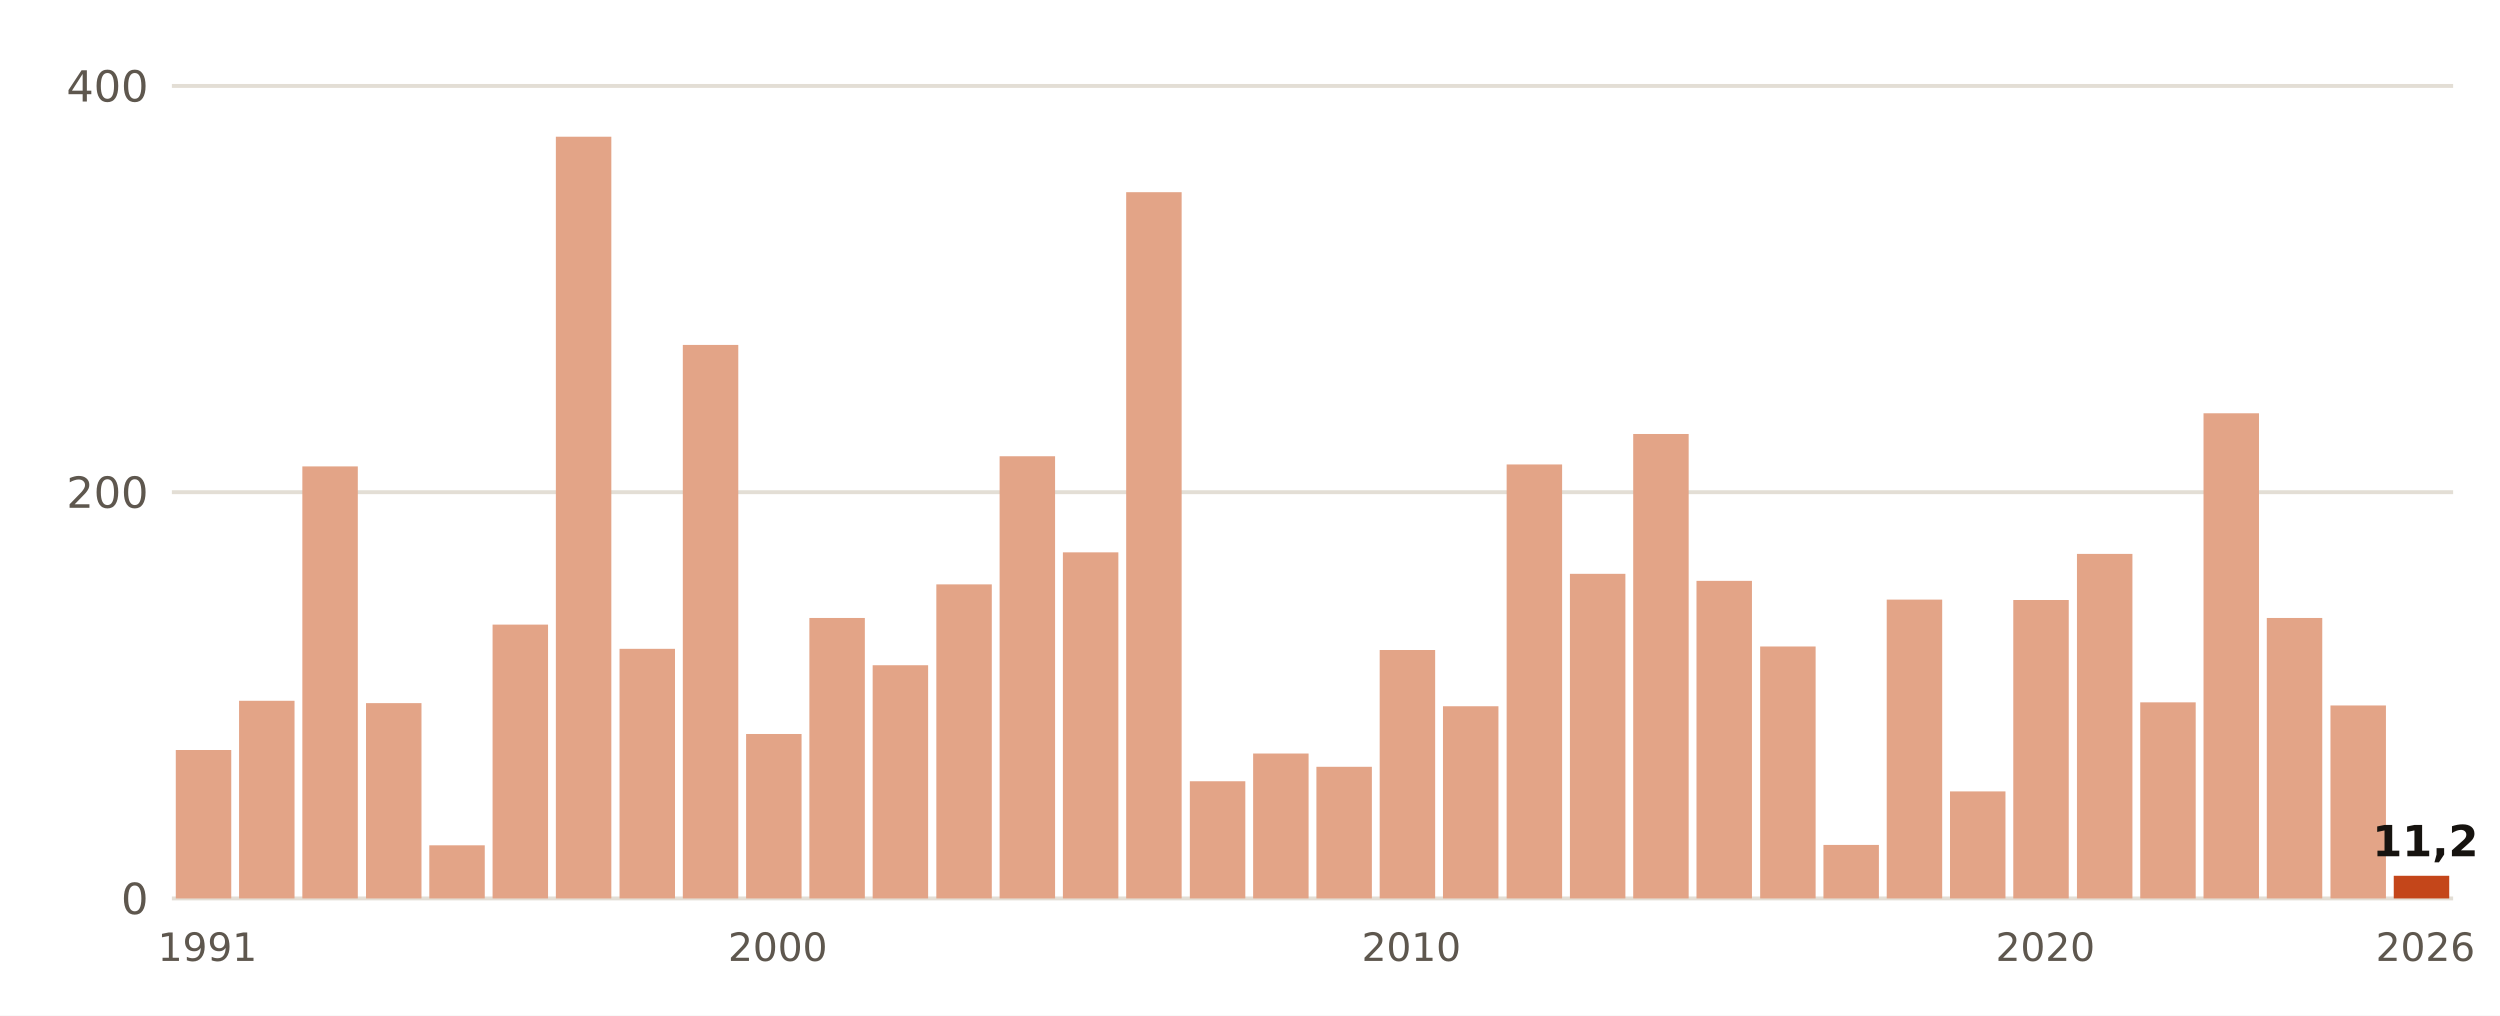
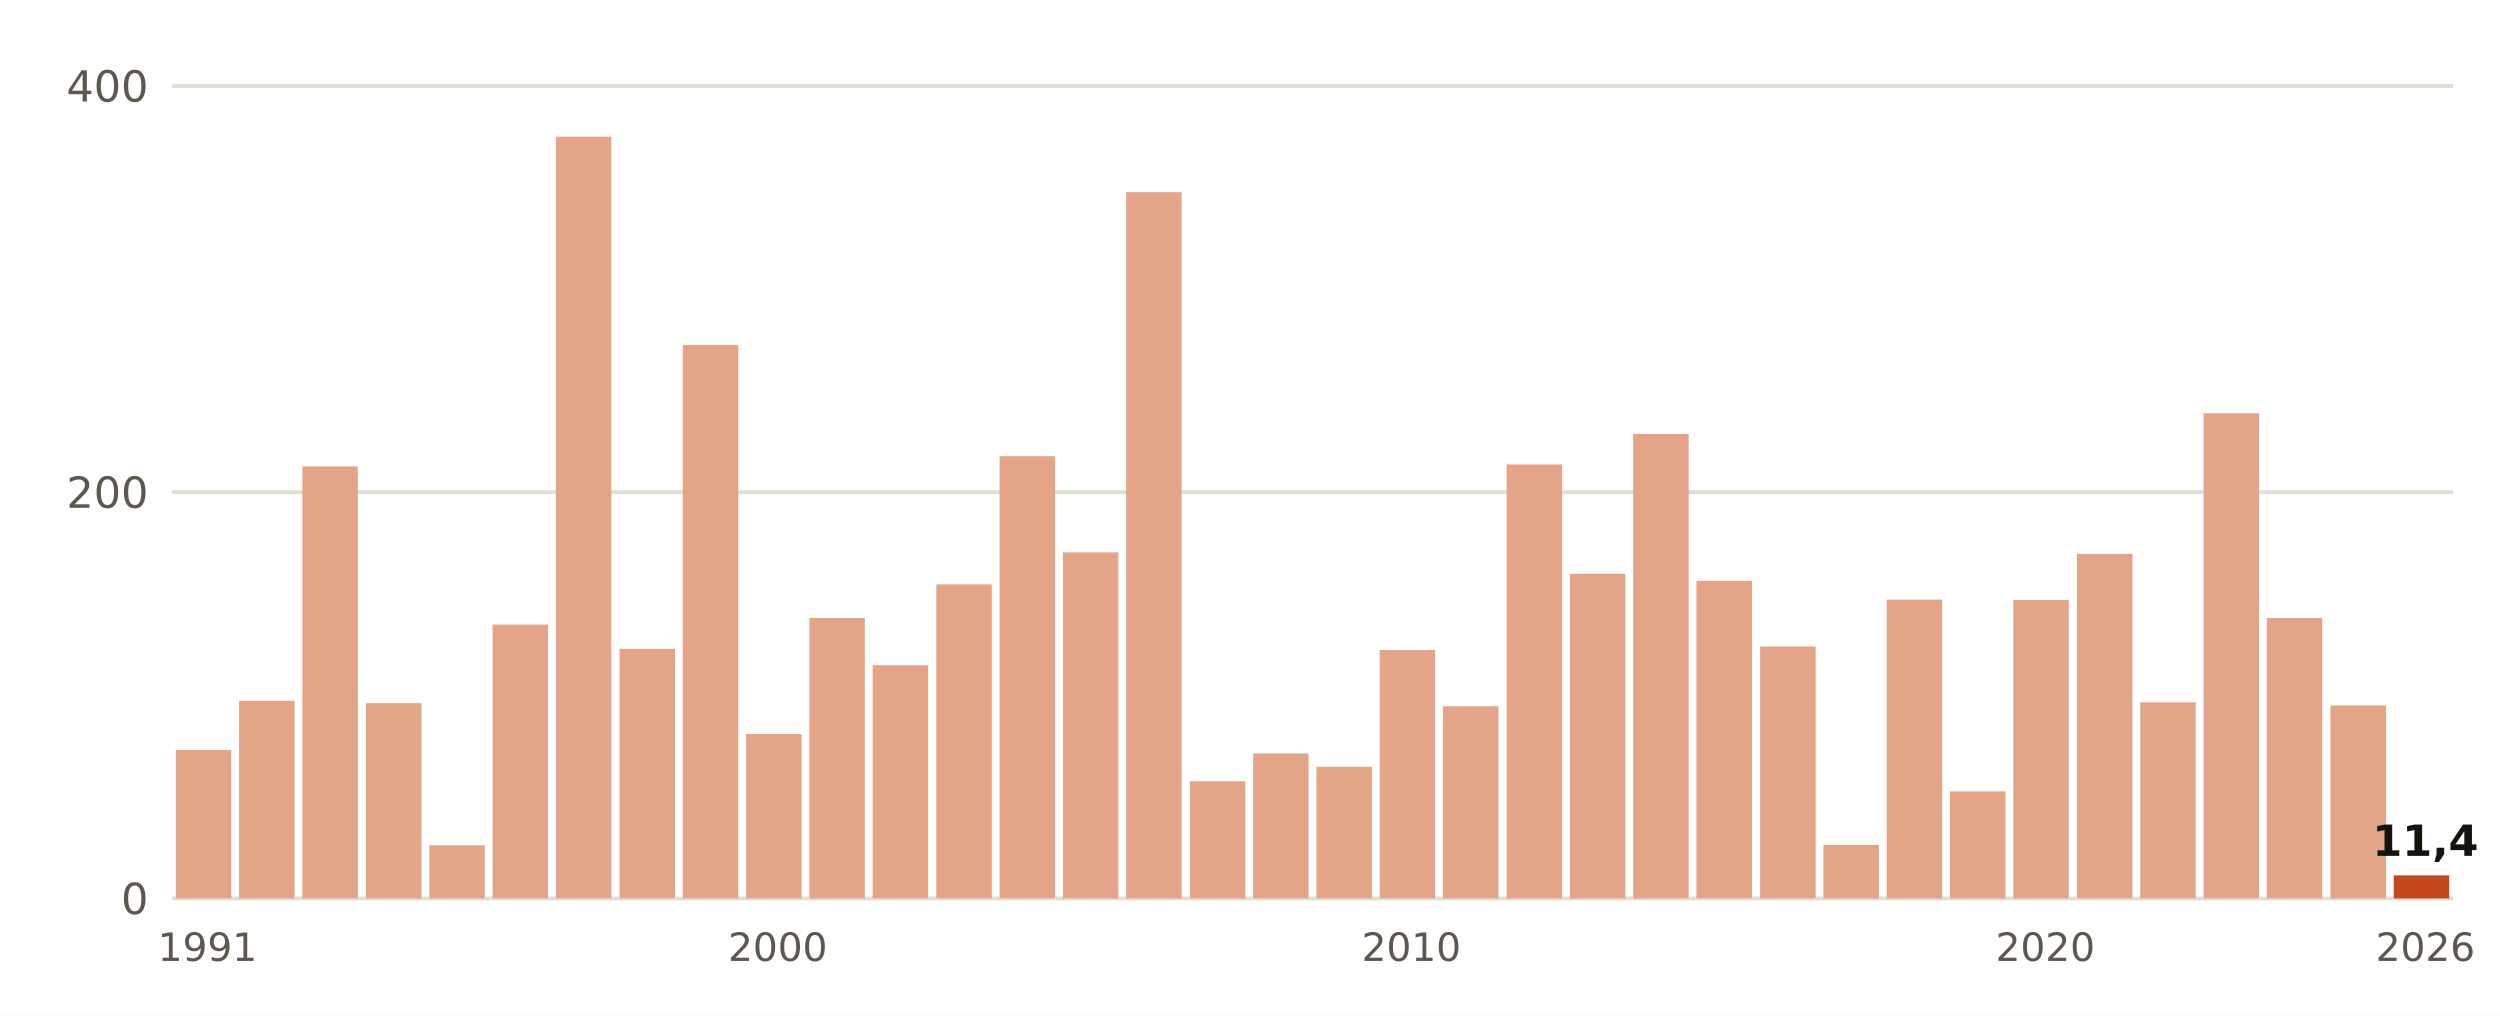
<svg xmlns="http://www.w3.org/2000/svg" viewBox="0 0 640 260" width="640" height="260" role="img" aria-label="Lluvia del 1 de septiembre al 8 de noviembre, otoño a otoño, en Cáceres">
  <rect width="640" height="260" fill="#FFFFFF" />
  <line x1="44" x2="628" y1="230.0" y2="230.0" stroke="#E3DED5" stroke-width="1" />
  <text x="38.0" y="234.0" font-size="11" fill="#5E574E" text-anchor="end" font-weight="400" font-family="Public Sans, DejaVu Sans, Arial, sans-serif">0</text>
  <line x1="44" x2="628" y1="126.0" y2="126.0" stroke="#E3DED5" stroke-width="1" />
  <text x="38.0" y="130.0" font-size="11" fill="#5E574E" text-anchor="end" font-weight="400" font-family="Public Sans, DejaVu Sans, Arial, sans-serif">200</text>
  <line x1="44" x2="628" y1="22.0" y2="22.0" stroke="#E3DED5" stroke-width="1" />
  <text x="38.0" y="26.0" font-size="11" fill="#5E574E" text-anchor="end" font-weight="400" font-family="Public Sans, DejaVu Sans, Arial, sans-serif">400</text>
  <rect x="45.0" y="192.0" width="14.2" height="38.0" fill="#E3A487" />
  <text x="53.1" y="246.0" font-size="10" fill="#5E574E" text-anchor="middle" font-weight="400" font-family="Public Sans, DejaVu Sans, Arial, sans-serif">1991</text>
  <rect x="61.2" y="179.4" width="14.2" height="50.6" fill="#E3A487" />
  <rect x="77.4" y="119.4" width="14.2" height="110.6" fill="#E3A487" />
  <rect x="93.7" y="180.0" width="14.2" height="50.0" fill="#E3A487" />
  <rect x="109.9" y="216.4" width="14.2" height="13.6" fill="#E3A487" />
  <rect x="126.1" y="159.9" width="14.2" height="70.1" fill="#E3A487" />
  <rect x="142.3" y="35.0" width="14.2" height="195.0" fill="#E3A487" />
  <rect x="158.6" y="166.1" width="14.2" height="63.9" fill="#E3A487" />
  <rect x="174.8" y="88.3" width="14.2" height="141.7" fill="#E3A487" />
  <rect x="191.0" y="187.9" width="14.2" height="42.1" fill="#E3A487" />
  <text x="199.1" y="246.0" font-size="10" fill="#5E574E" text-anchor="middle" font-weight="400" font-family="Public Sans, DejaVu Sans, Arial, sans-serif">2000</text>
  <rect x="207.2" y="158.2" width="14.2" height="71.8" fill="#E3A487" />
  <rect x="223.4" y="170.3" width="14.2" height="59.7" fill="#E3A487" />
  <rect x="239.7" y="149.6" width="14.2" height="80.4" fill="#E3A487" />
  <rect x="255.9" y="116.8" width="14.2" height="113.2" fill="#E3A487" />
  <rect x="272.1" y="141.4" width="14.2" height="88.6" fill="#E3A487" />
  <rect x="288.3" y="49.2" width="14.2" height="180.8" fill="#E3A487" />
  <rect x="304.6" y="200.0" width="14.2" height="30.0" fill="#E3A487" />
  <rect x="320.8" y="192.9" width="14.2" height="37.1" fill="#E3A487" />
  <rect x="337.0" y="196.3" width="14.2" height="33.7" fill="#E3A487" />
  <rect x="353.2" y="166.4" width="14.2" height="63.6" fill="#E3A487" />
  <text x="361.3" y="246.0" font-size="10" fill="#5E574E" text-anchor="middle" font-weight="400" font-family="Public Sans, DejaVu Sans, Arial, sans-serif">2010</text>
  <rect x="369.4" y="180.8" width="14.2" height="49.2" fill="#E3A487" />
  <rect x="385.7" y="118.9" width="14.2" height="111.1" fill="#E3A487" />
  <rect x="401.9" y="146.9" width="14.2" height="83.1" fill="#E3A487" />
  <rect x="418.1" y="111.1" width="14.2" height="118.9" fill="#E3A487" />
  <rect x="434.3" y="148.7" width="14.2" height="81.3" fill="#E3A487" />
  <rect x="450.6" y="165.5" width="14.2" height="64.5" fill="#E3A487" />
  <rect x="466.8" y="216.3" width="14.2" height="13.7" fill="#E3A487" />
  <rect x="483.0" y="153.5" width="14.2" height="76.5" fill="#E3A487" />
  <rect x="499.2" y="202.6" width="14.2" height="27.4" fill="#E3A487" />
  <rect x="515.4" y="153.6" width="14.2" height="76.4" fill="#E3A487" />
  <text x="523.6" y="246.0" font-size="10" fill="#5E574E" text-anchor="middle" font-weight="400" font-family="Public Sans, DejaVu Sans, Arial, sans-serif">2020</text>
  <rect x="531.7" y="141.8" width="14.2" height="88.2" fill="#E3A487" />
  <rect x="547.9" y="179.8" width="14.2" height="50.2" fill="#E3A487" />
  <rect x="564.1" y="105.8" width="14.2" height="124.2" fill="#E3A487" />
  <rect x="580.3" y="158.2" width="14.2" height="71.8" fill="#E3A487" />
  <rect x="596.6" y="180.6" width="14.2" height="49.4" fill="#E3A487" />
-   <rect x="612.8" y="224.2" width="14.2" height="5.8" fill="#C4461A" />
-   <text x="620.9" y="219.2" font-size="11" fill="#16130F" text-anchor="middle" font-weight="700" font-family="Public Sans, DejaVu Sans, Arial, sans-serif">11,2</text>
+   <rect x="612.8" y="224.1" width="14.2" height="5.9" fill="#C4461A" />
+   <text x="620.9" y="219.1" font-size="11" fill="#16130F" text-anchor="middle" font-weight="700" font-family="Public Sans, DejaVu Sans, Arial, sans-serif">11,4</text>
  <text x="620.9" y="246.0" font-size="10" fill="#5E574E" text-anchor="middle" font-weight="400" font-family="Public Sans, DejaVu Sans, Arial, sans-serif">2026</text>
</svg>
